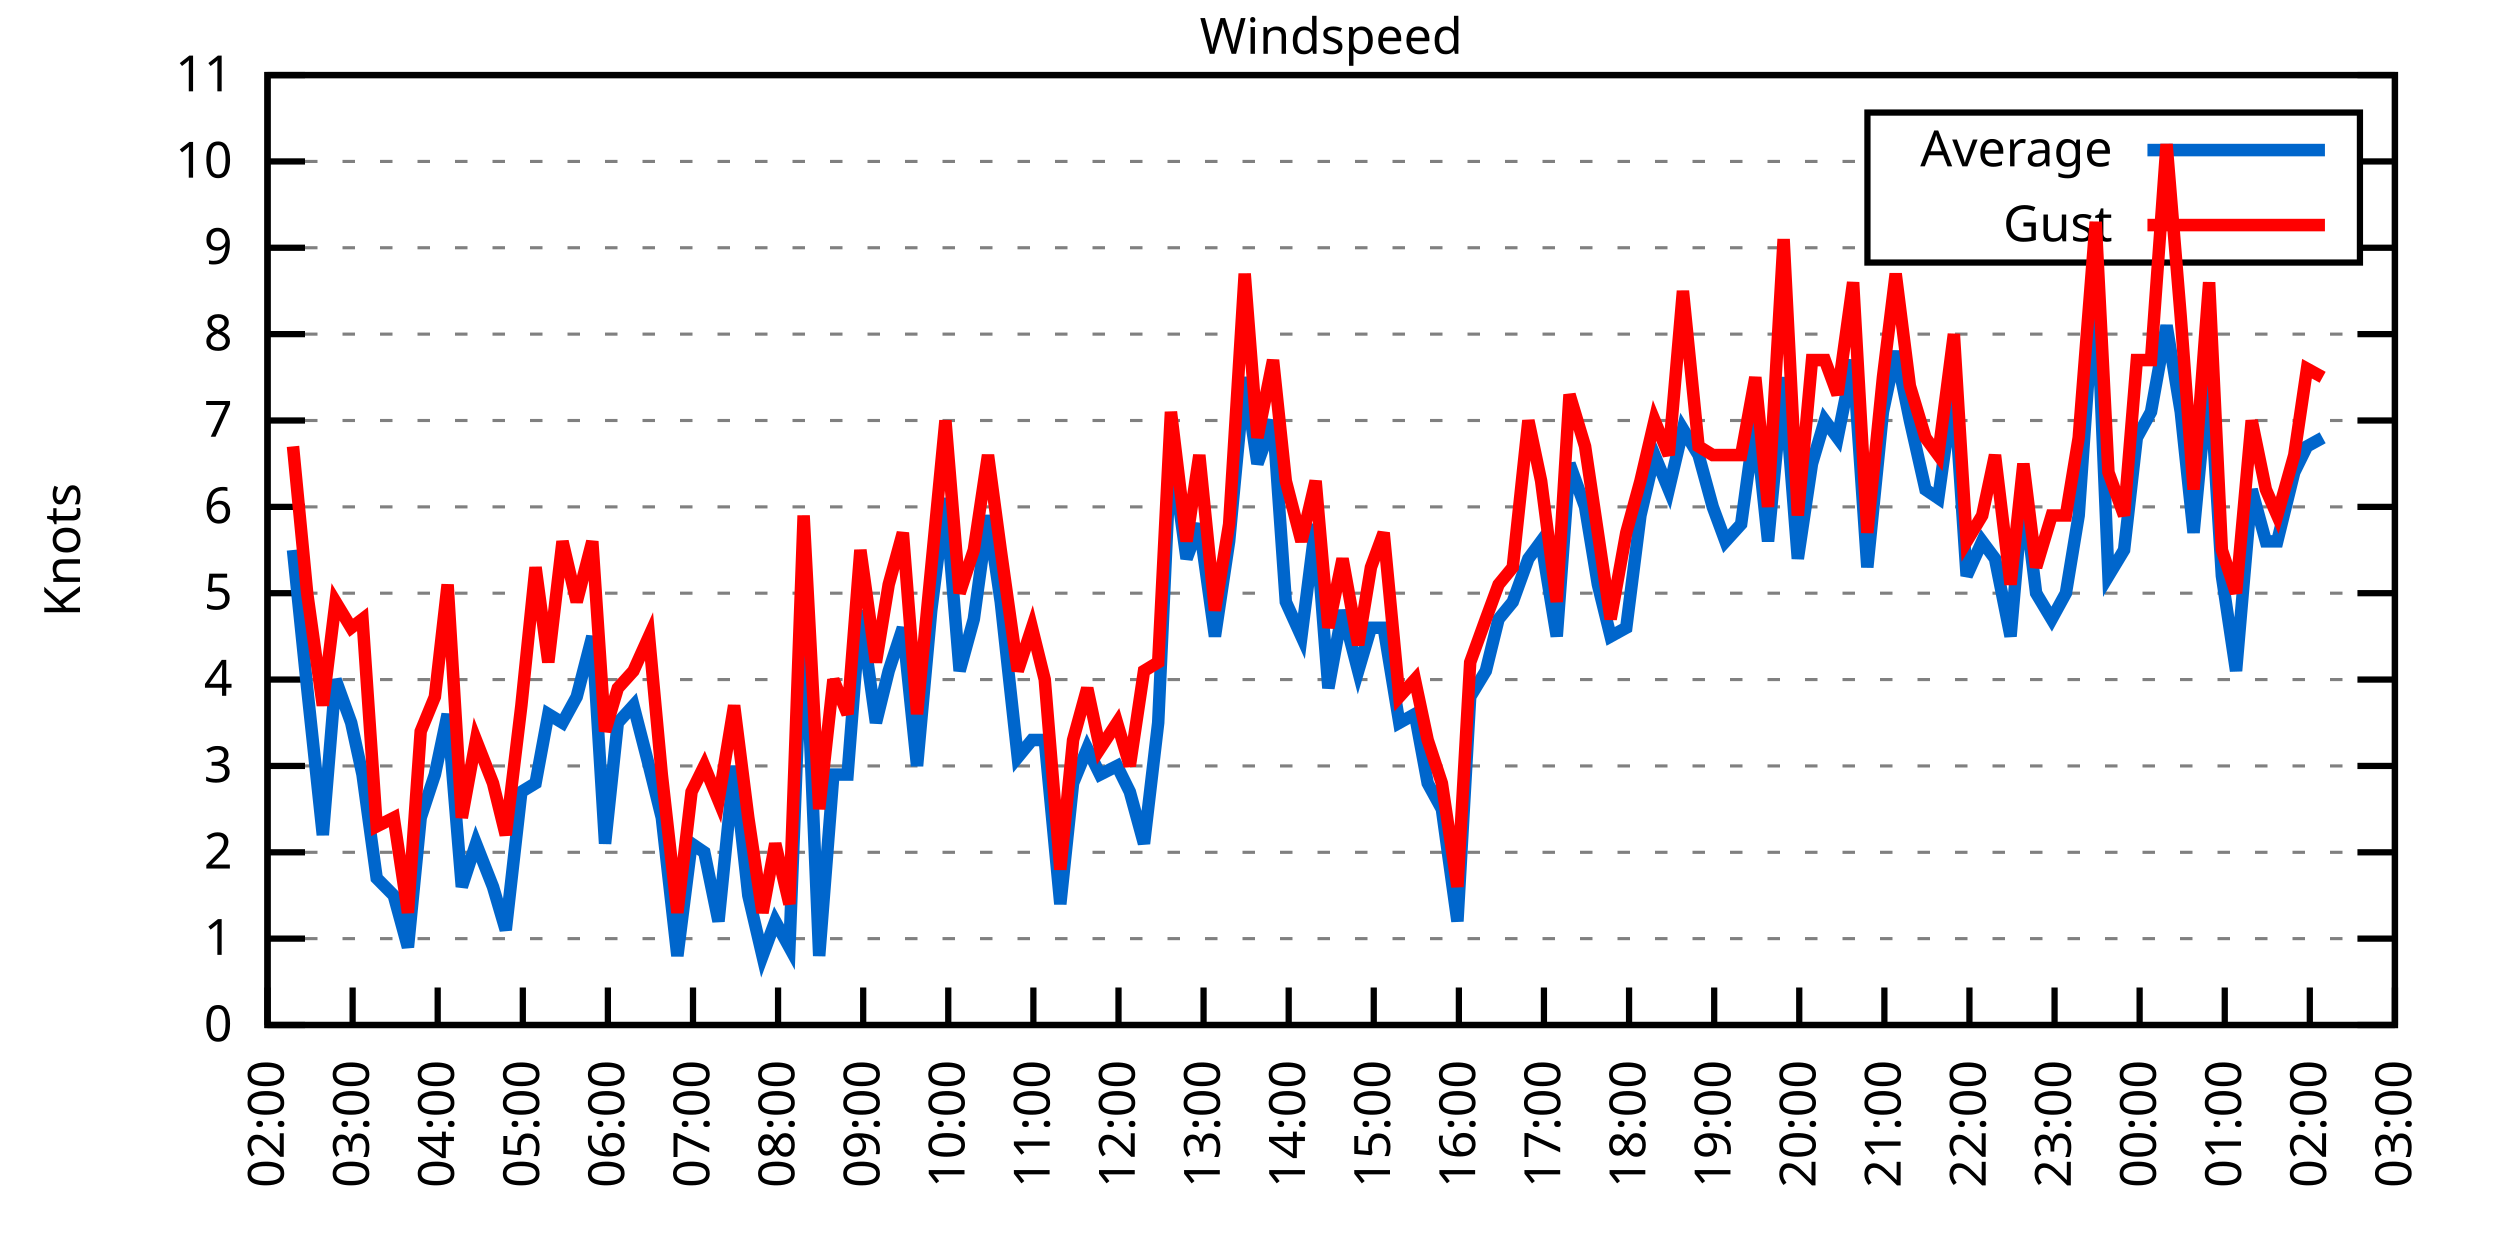
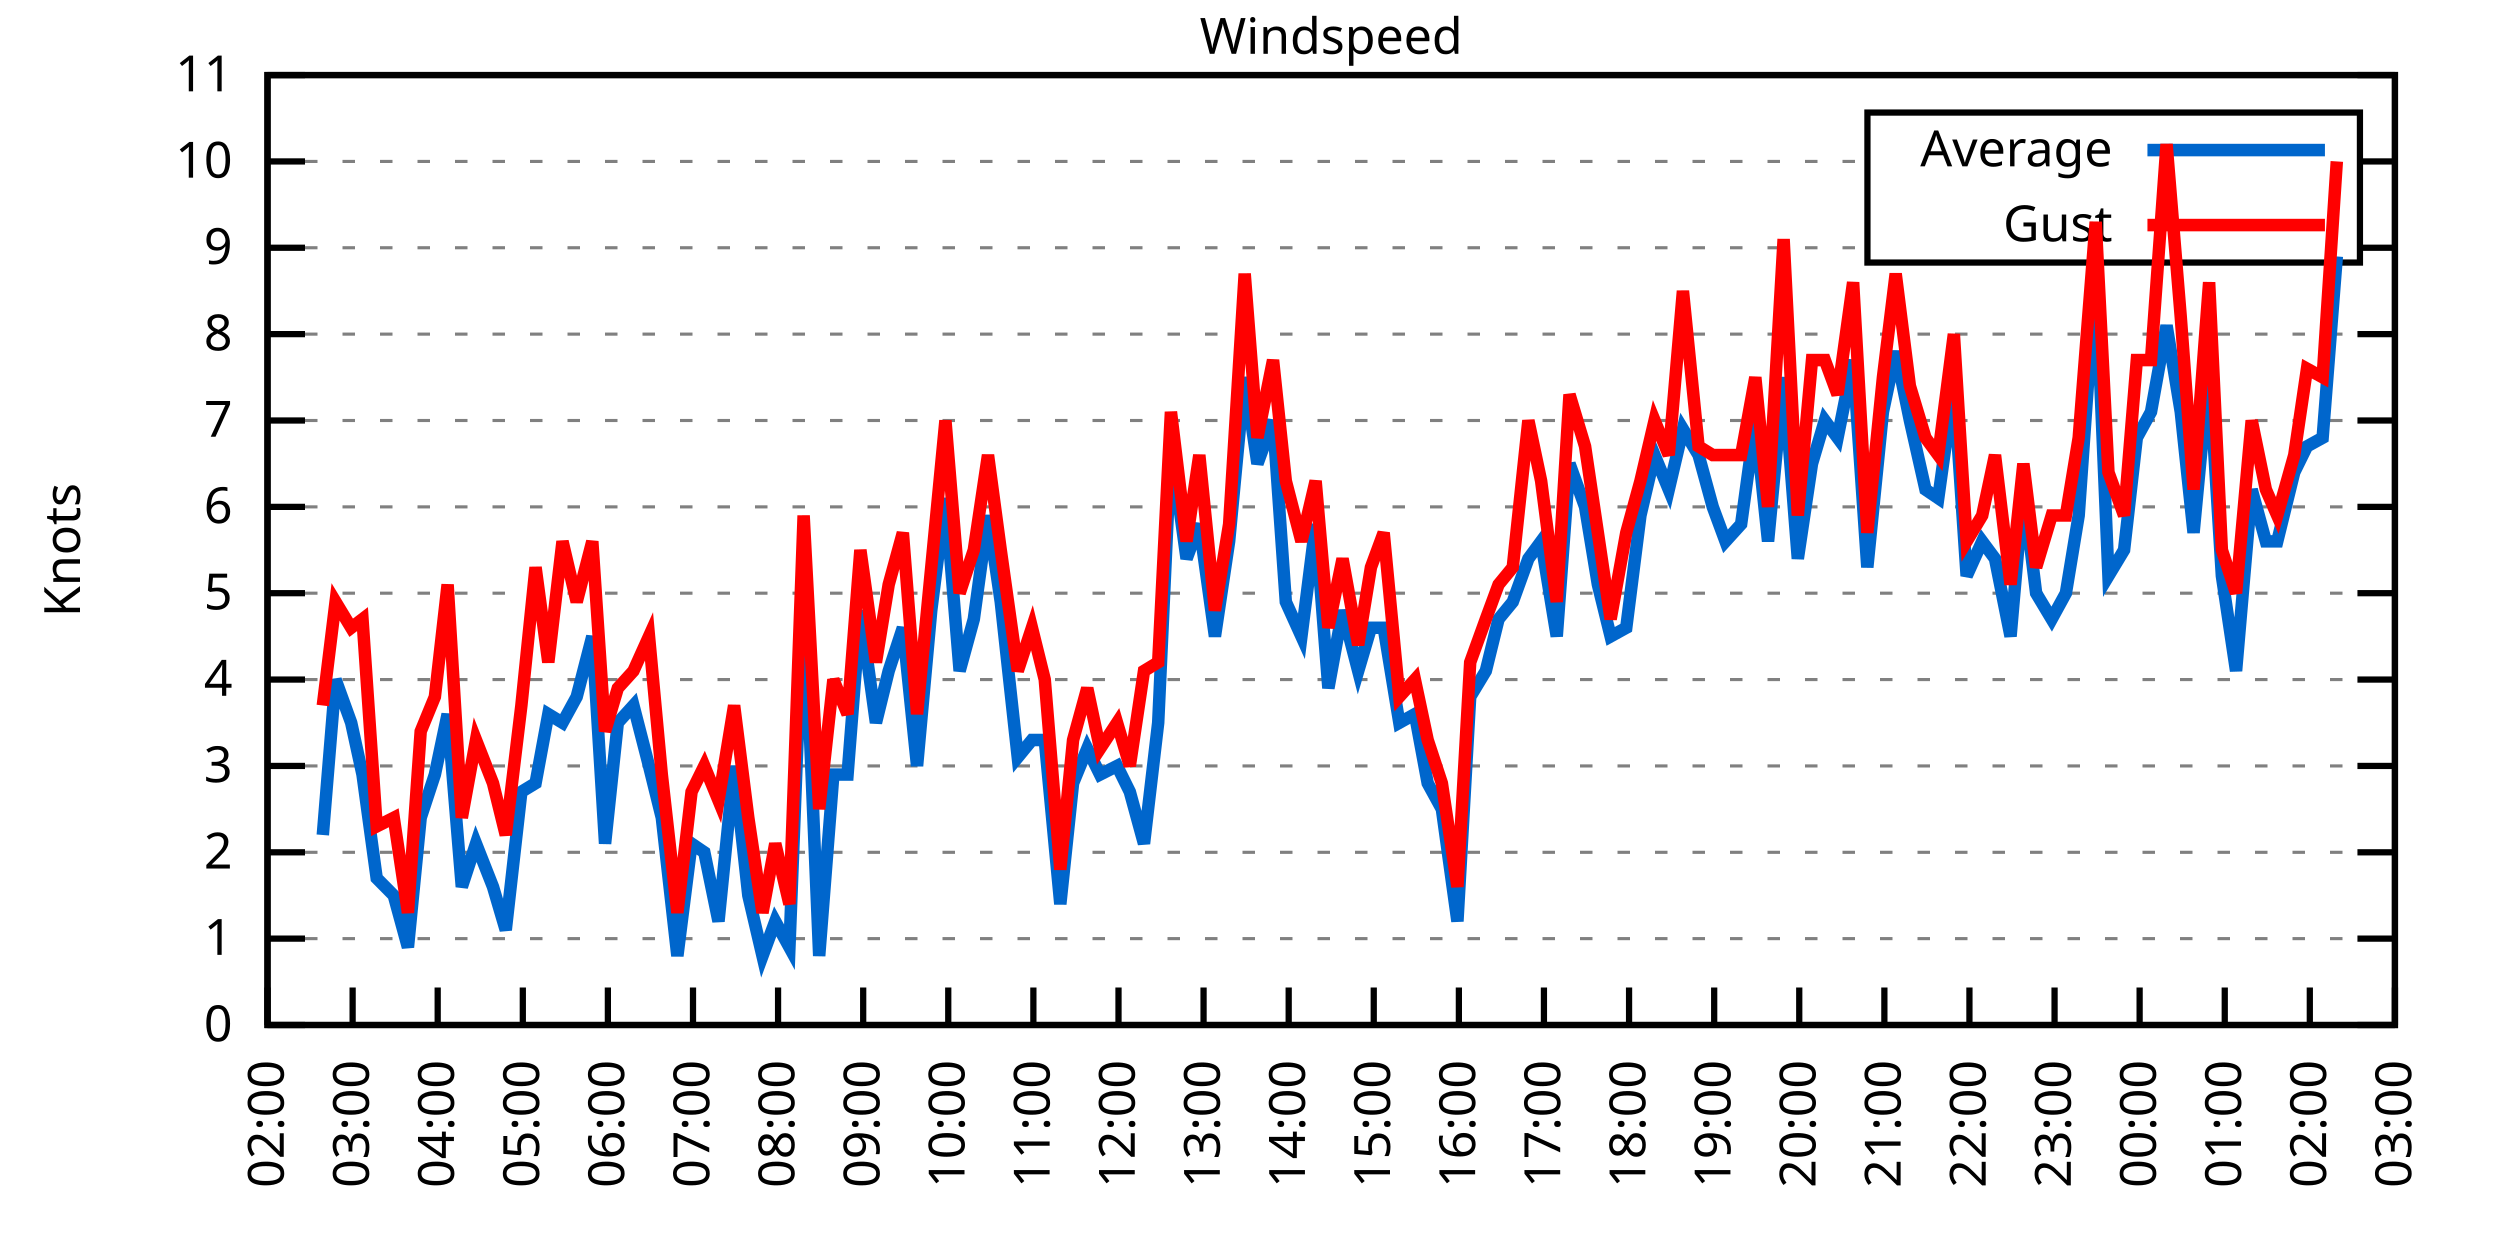
<svg xmlns="http://www.w3.org/2000/svg" xmlns:xlink="http://www.w3.org/1999/xlink" width="400" height="200" viewBox="0 0 400 200">
  <g id="gnuplot_canvas">
    <rect x="0" y="0" width="400" height="200" fill="none" />
    <defs>
      <circle id="gpDot" r="0.5" stroke-width="0.5" stroke="currentColor" />
      <path id="gpPt0" stroke-width="0.333" stroke="currentColor" d="M-1,0 h2 M0,-1 v2" />
      <path id="gpPt1" stroke-width="0.333" stroke="currentColor" d="M-1,-1 L1,1 M1,-1 L-1,1" />
      <path id="gpPt2" stroke-width="0.333" stroke="currentColor" d="M-1,0 L1,0 M0,-1 L0,1 M-1,-1 L1,1 M-1,1 L1,-1" />
      <rect id="gpPt3" stroke-width="0.333" stroke="currentColor" x="-1" y="-1" width="2" height="2" />
      <rect id="gpPt4" stroke-width="0.333" stroke="currentColor" fill="currentColor" x="-1" y="-1" width="2" height="2" />
      <circle id="gpPt5" stroke-width="0.333" stroke="currentColor" cx="0" cy="0" r="1" />
      <use xlink:href="#gpPt5" id="gpPt6" fill="currentColor" stroke="none" />
      <path id="gpPt7" stroke-width="0.333" stroke="currentColor" d="M0,-1.33 L-1.33,0.67 L1.33,0.67 z" />
      <use xlink:href="#gpPt7" id="gpPt8" fill="currentColor" stroke="none" />
      <use xlink:href="#gpPt7" id="gpPt9" stroke="currentColor" transform="rotate(180)" />
      <use xlink:href="#gpPt9" id="gpPt10" fill="currentColor" stroke="none" />
      <use xlink:href="#gpPt3" id="gpPt11" stroke="currentColor" transform="rotate(45)" />
      <use xlink:href="#gpPt11" id="gpPt12" fill="currentColor" stroke="none" />
      <path id="gpPt13" stroke-width="0.333" stroke="currentColor" d="M0,1.330 L1.265,0.411 L0.782,-1.067 L-0.782,-1.076 L-1.265,0.411 z" />
      <use xlink:href="#gpPt13" id="gpPt14" fill="currentColor" stroke="none" />
      <filter id="textbox" filterUnits="objectBoundingBox" x="0" y="0" height="1" width="1">
        <feFlood flood-color="white" flood-opacity="1" result="bgnd" />
        <feComposite in="SourceGraphic" in2="bgnd" operator="atop" />
      </filter>
      <filter id="greybox" filterUnits="objectBoundingBox" x="0" y="0" height="1" width="1">
        <feFlood flood-color="lightgrey" flood-opacity="1" result="grey" />
        <feComposite in="SourceGraphic" in2="grey" operator="atop" />
      </filter>
    </defs>
    <g fill="none" color="white" stroke="currentColor" stroke-width="1.00" stroke-linecap="butt" stroke-linejoin="miter">
</g>
    <g fill="none" color="black" stroke="currentColor" stroke-width="1.00" stroke-linecap="butt" stroke-linejoin="miter">
      <g stroke="none" shape-rendering="crispEdges">
        <polygon fill="rgb(255, 255, 255)" points="42.80,164.00 383.18,164.00 383.18,12.02 42.80,12.02 " />
      </g>
    </g>
    <g fill="none" color="black" stroke="currentColor" stroke-width="1.00" stroke-linecap="butt" stroke-linejoin="miter">
</g>
    <g fill="none" color="black" stroke="black" stroke-width="0.50" stroke-linecap="butt" stroke-linejoin="miter">
</g>
    <g fill="none" color="gray" stroke="currentColor" stroke-width="0.50" stroke-linecap="butt" stroke-linejoin="miter">
      <path stroke="gray" stroke-dasharray="2,4" class="gridline" d="M42.80,164.00 L383.19,164.00  " />
    </g>
    <g fill="none" color="gray" stroke="gray" stroke-width="1.00" stroke-linecap="butt" stroke-linejoin="miter">
</g>
    <g fill="none" color="black" stroke="currentColor" stroke-width="1.00" stroke-linecap="butt" stroke-linejoin="miter">
      <path stroke="black" d="M42.80,164.00 L48.80,164.00 M383.19,164.00 L377.19,164.00  " />
      <g transform="translate(37.20,166.60)" stroke="none" fill="black" font-family="Sans" font-size="8.00" text-anchor="end">
        <text>
          <tspan font-family="Sans"> 0</tspan>
        </text>
      </g>
    </g>
    <g fill="none" color="black" stroke="currentColor" stroke-width="1.00" stroke-linecap="butt" stroke-linejoin="miter">
</g>
    <g fill="none" color="black" stroke="black" stroke-width="0.50" stroke-linecap="butt" stroke-linejoin="miter">
</g>
    <g fill="none" color="gray" stroke="currentColor" stroke-width="0.50" stroke-linecap="butt" stroke-linejoin="miter">
      <path stroke="gray" stroke-dasharray="2,4" class="gridline" d="M42.80,150.18 L383.19,150.18  " />
    </g>
    <g fill="none" color="gray" stroke="gray" stroke-width="1.00" stroke-linecap="butt" stroke-linejoin="miter">
</g>
    <g fill="none" color="black" stroke="currentColor" stroke-width="1.00" stroke-linecap="butt" stroke-linejoin="miter">
      <path stroke="black" d="M42.80,150.18 L48.80,150.18 M383.19,150.18 L377.19,150.18  " />
      <g transform="translate(37.20,152.78)" stroke="none" fill="black" font-family="Sans" font-size="8.00" text-anchor="end">
        <text>
          <tspan font-family="Sans"> 1</tspan>
        </text>
      </g>
    </g>
    <g fill="none" color="black" stroke="currentColor" stroke-width="1.00" stroke-linecap="butt" stroke-linejoin="miter">
</g>
    <g fill="none" color="black" stroke="black" stroke-width="0.50" stroke-linecap="butt" stroke-linejoin="miter">
</g>
    <g fill="none" color="gray" stroke="currentColor" stroke-width="0.50" stroke-linecap="butt" stroke-linejoin="miter">
      <path stroke="gray" stroke-dasharray="2,4" class="gridline" d="M42.80,136.37 L383.19,136.37  " />
    </g>
    <g fill="none" color="gray" stroke="gray" stroke-width="1.00" stroke-linecap="butt" stroke-linejoin="miter">
</g>
    <g fill="none" color="black" stroke="currentColor" stroke-width="1.00" stroke-linecap="butt" stroke-linejoin="miter">
      <path stroke="black" d="M42.80,136.37 L48.80,136.37 M383.19,136.37 L377.19,136.37  " />
      <g transform="translate(37.20,138.97)" stroke="none" fill="black" font-family="Sans" font-size="8.00" text-anchor="end">
        <text>
          <tspan font-family="Sans"> 2</tspan>
        </text>
      </g>
    </g>
    <g fill="none" color="black" stroke="currentColor" stroke-width="1.00" stroke-linecap="butt" stroke-linejoin="miter">
</g>
    <g fill="none" color="black" stroke="black" stroke-width="0.50" stroke-linecap="butt" stroke-linejoin="miter">
</g>
    <g fill="none" color="gray" stroke="currentColor" stroke-width="0.50" stroke-linecap="butt" stroke-linejoin="miter">
      <path stroke="gray" stroke-dasharray="2,4" class="gridline" d="M42.80,122.55 L383.19,122.55  " />
    </g>
    <g fill="none" color="gray" stroke="gray" stroke-width="1.00" stroke-linecap="butt" stroke-linejoin="miter">
</g>
    <g fill="none" color="black" stroke="currentColor" stroke-width="1.00" stroke-linecap="butt" stroke-linejoin="miter">
      <path stroke="black" d="M42.80,122.55 L48.80,122.55 M383.19,122.55 L377.19,122.55  " />
      <g transform="translate(37.20,125.15)" stroke="none" fill="black" font-family="Sans" font-size="8.00" text-anchor="end">
        <text>
          <tspan font-family="Sans"> 3</tspan>
        </text>
      </g>
    </g>
    <g fill="none" color="black" stroke="currentColor" stroke-width="1.00" stroke-linecap="butt" stroke-linejoin="miter">
</g>
    <g fill="none" color="black" stroke="black" stroke-width="0.50" stroke-linecap="butt" stroke-linejoin="miter">
</g>
    <g fill="none" color="gray" stroke="currentColor" stroke-width="0.50" stroke-linecap="butt" stroke-linejoin="miter">
      <path stroke="gray" stroke-dasharray="2,4" class="gridline" d="M42.80,108.73 L383.19,108.73  " />
    </g>
    <g fill="none" color="gray" stroke="gray" stroke-width="1.00" stroke-linecap="butt" stroke-linejoin="miter">
</g>
    <g fill="none" color="black" stroke="currentColor" stroke-width="1.00" stroke-linecap="butt" stroke-linejoin="miter">
      <path stroke="black" d="M42.80,108.73 L48.80,108.73 M383.19,108.73 L377.19,108.73  " />
      <g transform="translate(37.20,111.33)" stroke="none" fill="black" font-family="Sans" font-size="8.00" text-anchor="end">
        <text>
          <tspan font-family="Sans"> 4</tspan>
        </text>
      </g>
    </g>
    <g fill="none" color="black" stroke="currentColor" stroke-width="1.00" stroke-linecap="butt" stroke-linejoin="miter">
</g>
    <g fill="none" color="black" stroke="black" stroke-width="0.50" stroke-linecap="butt" stroke-linejoin="miter">
</g>
    <g fill="none" color="gray" stroke="currentColor" stroke-width="0.50" stroke-linecap="butt" stroke-linejoin="miter">
      <path stroke="gray" stroke-dasharray="2,4" class="gridline" d="M42.80,94.91 L383.19,94.91  " />
    </g>
    <g fill="none" color="gray" stroke="gray" stroke-width="1.00" stroke-linecap="butt" stroke-linejoin="miter">
</g>
    <g fill="none" color="black" stroke="currentColor" stroke-width="1.00" stroke-linecap="butt" stroke-linejoin="miter">
      <path stroke="black" d="M42.80,94.91 L48.80,94.91 M383.19,94.91 L377.19,94.91  " />
      <g transform="translate(37.20,97.51)" stroke="none" fill="black" font-family="Sans" font-size="8.00" text-anchor="end">
        <text>
          <tspan font-family="Sans"> 5</tspan>
        </text>
      </g>
    </g>
    <g fill="none" color="black" stroke="currentColor" stroke-width="1.00" stroke-linecap="butt" stroke-linejoin="miter">
</g>
    <g fill="none" color="black" stroke="black" stroke-width="0.50" stroke-linecap="butt" stroke-linejoin="miter">
</g>
    <g fill="none" color="gray" stroke="currentColor" stroke-width="0.50" stroke-linecap="butt" stroke-linejoin="miter">
      <path stroke="gray" stroke-dasharray="2,4" class="gridline" d="M42.80,81.10 L383.19,81.10  " />
    </g>
    <g fill="none" color="gray" stroke="gray" stroke-width="1.00" stroke-linecap="butt" stroke-linejoin="miter">
</g>
    <g fill="none" color="black" stroke="currentColor" stroke-width="1.00" stroke-linecap="butt" stroke-linejoin="miter">
      <path stroke="black" d="M42.80,81.10 L48.80,81.10 M383.19,81.10 L377.19,81.10  " />
      <g transform="translate(37.20,83.70)" stroke="none" fill="black" font-family="Sans" font-size="8.00" text-anchor="end">
        <text>
          <tspan font-family="Sans"> 6</tspan>
        </text>
      </g>
    </g>
    <g fill="none" color="black" stroke="currentColor" stroke-width="1.00" stroke-linecap="butt" stroke-linejoin="miter">
</g>
    <g fill="none" color="black" stroke="black" stroke-width="0.50" stroke-linecap="butt" stroke-linejoin="miter">
</g>
    <g fill="none" color="gray" stroke="currentColor" stroke-width="0.50" stroke-linecap="butt" stroke-linejoin="miter">
      <path stroke="gray" stroke-dasharray="2,4" class="gridline" d="M42.80,67.28 L383.19,67.28  " />
    </g>
    <g fill="none" color="gray" stroke="gray" stroke-width="1.00" stroke-linecap="butt" stroke-linejoin="miter">
</g>
    <g fill="none" color="black" stroke="currentColor" stroke-width="1.00" stroke-linecap="butt" stroke-linejoin="miter">
      <path stroke="black" d="M42.80,67.28 L48.80,67.28 M383.19,67.28 L377.19,67.28  " />
      <g transform="translate(37.20,69.88)" stroke="none" fill="black" font-family="Sans" font-size="8.00" text-anchor="end">
        <text>
          <tspan font-family="Sans"> 7</tspan>
        </text>
      </g>
    </g>
    <g fill="none" color="black" stroke="currentColor" stroke-width="1.00" stroke-linecap="butt" stroke-linejoin="miter">
</g>
    <g fill="none" color="black" stroke="black" stroke-width="0.50" stroke-linecap="butt" stroke-linejoin="miter">
</g>
    <g fill="none" color="gray" stroke="currentColor" stroke-width="0.50" stroke-linecap="butt" stroke-linejoin="miter">
      <path stroke="gray" stroke-dasharray="2,4" class="gridline" d="M42.80,53.46 L383.19,53.46  " />
    </g>
    <g fill="none" color="gray" stroke="gray" stroke-width="1.00" stroke-linecap="butt" stroke-linejoin="miter">
</g>
    <g fill="none" color="black" stroke="currentColor" stroke-width="1.00" stroke-linecap="butt" stroke-linejoin="miter">
      <path stroke="black" d="M42.80,53.46 L48.80,53.46 M383.19,53.46 L377.19,53.46  " />
      <g transform="translate(37.20,56.06)" stroke="none" fill="black" font-family="Sans" font-size="8.00" text-anchor="end">
        <text>
          <tspan font-family="Sans"> 8</tspan>
        </text>
      </g>
    </g>
    <g fill="none" color="black" stroke="currentColor" stroke-width="1.00" stroke-linecap="butt" stroke-linejoin="miter">
</g>
    <g fill="none" color="black" stroke="black" stroke-width="0.50" stroke-linecap="butt" stroke-linejoin="miter">
</g>
    <g fill="none" color="gray" stroke="currentColor" stroke-width="0.50" stroke-linecap="butt" stroke-linejoin="miter">
      <path stroke="gray" stroke-dasharray="2,4" class="gridline" d="M42.80,39.64 L298.79,39.64 M377.59,39.64 L383.19,39.64  " />
    </g>
    <g fill="none" color="gray" stroke="gray" stroke-width="1.00" stroke-linecap="butt" stroke-linejoin="miter">
</g>
    <g fill="none" color="black" stroke="currentColor" stroke-width="1.00" stroke-linecap="butt" stroke-linejoin="miter">
      <path stroke="black" d="M42.80,39.64 L48.80,39.64 M383.19,39.64 L377.19,39.64  " />
      <g transform="translate(37.20,42.24)" stroke="none" fill="black" font-family="Sans" font-size="8.00" text-anchor="end">
        <text>
          <tspan font-family="Sans"> 9</tspan>
        </text>
      </g>
    </g>
    <g fill="none" color="black" stroke="currentColor" stroke-width="1.00" stroke-linecap="butt" stroke-linejoin="miter">
</g>
    <g fill="none" color="black" stroke="black" stroke-width="0.50" stroke-linecap="butt" stroke-linejoin="miter">
</g>
    <g fill="none" color="gray" stroke="currentColor" stroke-width="0.50" stroke-linecap="butt" stroke-linejoin="miter">
      <path stroke="gray" stroke-dasharray="2,4" class="gridline" d="M42.80,25.83 L298.79,25.83 M377.59,25.83 L383.19,25.83  " />
    </g>
    <g fill="none" color="gray" stroke="gray" stroke-width="1.00" stroke-linecap="butt" stroke-linejoin="miter">
</g>
    <g fill="none" color="black" stroke="currentColor" stroke-width="1.00" stroke-linecap="butt" stroke-linejoin="miter">
      <path stroke="black" d="M42.80,25.83 L48.80,25.83 M383.19,25.83 L377.19,25.83  " />
      <g transform="translate(37.20,28.43)" stroke="none" fill="black" font-family="Sans" font-size="8.00" text-anchor="end">
        <text>
          <tspan font-family="Sans"> 10</tspan>
        </text>
      </g>
    </g>
    <g fill="none" color="black" stroke="currentColor" stroke-width="1.00" stroke-linecap="butt" stroke-linejoin="miter">
</g>
    <g fill="none" color="black" stroke="black" stroke-width="0.50" stroke-linecap="butt" stroke-linejoin="miter">
</g>
    <g fill="none" color="gray" stroke="currentColor" stroke-width="0.50" stroke-linecap="butt" stroke-linejoin="miter">
      <path stroke="gray" stroke-dasharray="2,4" class="gridline" d="M42.80,12.01 L383.19,12.01  " />
    </g>
    <g fill="none" color="gray" stroke="gray" stroke-width="1.00" stroke-linecap="butt" stroke-linejoin="miter">
</g>
    <g fill="none" color="black" stroke="currentColor" stroke-width="1.00" stroke-linecap="butt" stroke-linejoin="miter">
      <path stroke="black" d="M42.80,12.01 L48.80,12.01 M383.19,12.01 L377.19,12.01  " />
      <g transform="translate(37.20,14.61)" stroke="none" fill="black" font-family="Sans" font-size="8.00" text-anchor="end">
        <text>
          <tspan font-family="Sans"> 11</tspan>
        </text>
      </g>
    </g>
    <g fill="none" color="black" stroke="currentColor" stroke-width="1.00" stroke-linecap="butt" stroke-linejoin="miter">
      <path stroke="black" d="M42.80,164.00 L42.80,158.00  " />
      <g transform="translate(45.40,169.60) rotate(270.00)" stroke="none" fill="black" font-family="Sans" font-size="8.00" text-anchor="end">
        <text>
          <tspan font-family="Sans">02:00</tspan>
        </text>
      </g>
    </g>
    <g fill="none" color="black" stroke="currentColor" stroke-width="1.00" stroke-linecap="butt" stroke-linejoin="miter">
      <path stroke="black" d="M56.42,164.00 L56.42,158.00  " />
      <g transform="translate(59.02,169.60) rotate(270.00)" stroke="none" fill="black" font-family="Sans" font-size="8.00" text-anchor="end">
        <text>
          <tspan font-family="Sans">03:00</tspan>
        </text>
      </g>
    </g>
    <g fill="none" color="black" stroke="currentColor" stroke-width="1.00" stroke-linecap="butt" stroke-linejoin="miter">
      <path stroke="black" d="M70.03,164.00 L70.03,158.00  " />
      <g transform="translate(72.63,169.60) rotate(270.00)" stroke="none" fill="black" font-family="Sans" font-size="8.00" text-anchor="end">
        <text>
          <tspan font-family="Sans">04:00</tspan>
        </text>
      </g>
    </g>
    <g fill="none" color="black" stroke="currentColor" stroke-width="1.00" stroke-linecap="butt" stroke-linejoin="miter">
      <path stroke="black" d="M83.65,164.00 L83.65,158.00  " />
      <g transform="translate(86.25,169.60) rotate(270.00)" stroke="none" fill="black" font-family="Sans" font-size="8.00" text-anchor="end">
        <text>
          <tspan font-family="Sans">05:00</tspan>
        </text>
      </g>
    </g>
    <g fill="none" color="black" stroke="currentColor" stroke-width="1.00" stroke-linecap="butt" stroke-linejoin="miter">
      <path stroke="black" d="M97.26,164.00 L97.26,158.00  " />
      <g transform="translate(99.86,169.60) rotate(270.00)" stroke="none" fill="black" font-family="Sans" font-size="8.00" text-anchor="end">
        <text>
          <tspan font-family="Sans">06:00</tspan>
        </text>
      </g>
    </g>
    <g fill="none" color="black" stroke="currentColor" stroke-width="1.00" stroke-linecap="butt" stroke-linejoin="miter">
      <path stroke="black" d="M110.88,164.00 L110.88,158.00  " />
      <g transform="translate(113.48,169.60) rotate(270.00)" stroke="none" fill="black" font-family="Sans" font-size="8.00" text-anchor="end">
        <text>
          <tspan font-family="Sans">07:00</tspan>
        </text>
      </g>
    </g>
    <g fill="none" color="black" stroke="currentColor" stroke-width="1.00" stroke-linecap="butt" stroke-linejoin="miter">
      <path stroke="black" d="M124.49,164.00 L124.49,158.00  " />
      <g transform="translate(127.09,169.60) rotate(270.00)" stroke="none" fill="black" font-family="Sans" font-size="8.00" text-anchor="end">
        <text>
          <tspan font-family="Sans">08:00</tspan>
        </text>
      </g>
    </g>
    <g fill="none" color="black" stroke="currentColor" stroke-width="1.00" stroke-linecap="butt" stroke-linejoin="miter">
      <path stroke="black" d="M138.11,164.00 L138.11,158.00  " />
      <g transform="translate(140.71,169.60) rotate(270.00)" stroke="none" fill="black" font-family="Sans" font-size="8.00" text-anchor="end">
        <text>
          <tspan font-family="Sans">09:00</tspan>
        </text>
      </g>
    </g>
    <g fill="none" color="black" stroke="currentColor" stroke-width="1.00" stroke-linecap="butt" stroke-linejoin="miter">
      <path stroke="black" d="M151.72,164.00 L151.72,158.00  " />
      <g transform="translate(154.32,169.60) rotate(270.00)" stroke="none" fill="black" font-family="Sans" font-size="8.00" text-anchor="end">
        <text>
          <tspan font-family="Sans">10:00</tspan>
        </text>
      </g>
    </g>
    <g fill="none" color="black" stroke="currentColor" stroke-width="1.00" stroke-linecap="butt" stroke-linejoin="miter">
      <path stroke="black" d="M165.34,164.00 L165.34,158.00  " />
      <g transform="translate(167.94,169.60) rotate(270.00)" stroke="none" fill="black" font-family="Sans" font-size="8.00" text-anchor="end">
        <text>
          <tspan font-family="Sans">11:00</tspan>
        </text>
      </g>
    </g>
    <g fill="none" color="black" stroke="currentColor" stroke-width="1.00" stroke-linecap="butt" stroke-linejoin="miter">
      <path stroke="black" d="M178.96,164.00 L178.96,158.00  " />
      <g transform="translate(181.56,169.60) rotate(270.00)" stroke="none" fill="black" font-family="Sans" font-size="8.00" text-anchor="end">
        <text>
          <tspan font-family="Sans">12:00</tspan>
        </text>
      </g>
    </g>
    <g fill="none" color="black" stroke="currentColor" stroke-width="1.00" stroke-linecap="butt" stroke-linejoin="miter">
      <path stroke="black" d="M192.57,164.00 L192.57,158.00  " />
      <g transform="translate(195.17,169.60) rotate(270.00)" stroke="none" fill="black" font-family="Sans" font-size="8.00" text-anchor="end">
        <text>
          <tspan font-family="Sans">13:00</tspan>
        </text>
      </g>
    </g>
    <g fill="none" color="black" stroke="currentColor" stroke-width="1.00" stroke-linecap="butt" stroke-linejoin="miter">
      <path stroke="black" d="M206.19,164.00 L206.19,158.00  " />
      <g transform="translate(208.79,169.60) rotate(270.00)" stroke="none" fill="black" font-family="Sans" font-size="8.00" text-anchor="end">
        <text>
          <tspan font-family="Sans">14:00</tspan>
        </text>
      </g>
    </g>
    <g fill="none" color="black" stroke="currentColor" stroke-width="1.00" stroke-linecap="butt" stroke-linejoin="miter">
      <path stroke="black" d="M219.80,164.00 L219.80,158.00  " />
      <g transform="translate(222.40,169.60) rotate(270.00)" stroke="none" fill="black" font-family="Sans" font-size="8.00" text-anchor="end">
        <text>
          <tspan font-family="Sans">15:00</tspan>
        </text>
      </g>
    </g>
    <g fill="none" color="black" stroke="currentColor" stroke-width="1.00" stroke-linecap="butt" stroke-linejoin="miter">
      <path stroke="black" d="M233.42,164.00 L233.42,158.00  " />
      <g transform="translate(236.02,169.60) rotate(270.00)" stroke="none" fill="black" font-family="Sans" font-size="8.00" text-anchor="end">
        <text>
          <tspan font-family="Sans">16:00</tspan>
        </text>
      </g>
    </g>
    <g fill="none" color="black" stroke="currentColor" stroke-width="1.00" stroke-linecap="butt" stroke-linejoin="miter">
      <path stroke="black" d="M247.03,164.00 L247.03,158.00  " />
      <g transform="translate(249.63,169.60) rotate(270.00)" stroke="none" fill="black" font-family="Sans" font-size="8.00" text-anchor="end">
        <text>
          <tspan font-family="Sans">17:00</tspan>
        </text>
      </g>
    </g>
    <g fill="none" color="black" stroke="currentColor" stroke-width="1.00" stroke-linecap="butt" stroke-linejoin="miter">
      <path stroke="black" d="M260.65,164.00 L260.65,158.00  " />
      <g transform="translate(263.25,169.60) rotate(270.00)" stroke="none" fill="black" font-family="Sans" font-size="8.00" text-anchor="end">
        <text>
          <tspan font-family="Sans">18:00</tspan>
        </text>
      </g>
    </g>
    <g fill="none" color="black" stroke="currentColor" stroke-width="1.00" stroke-linecap="butt" stroke-linejoin="miter">
      <path stroke="black" d="M274.27,164.00 L274.27,158.00  " />
      <g transform="translate(276.87,169.60) rotate(270.00)" stroke="none" fill="black" font-family="Sans" font-size="8.00" text-anchor="end">
        <text>
          <tspan font-family="Sans">19:00</tspan>
        </text>
      </g>
    </g>
    <g fill="none" color="black" stroke="currentColor" stroke-width="1.00" stroke-linecap="butt" stroke-linejoin="miter">
      <path stroke="black" d="M287.88,164.00 L287.88,158.00  " />
      <g transform="translate(290.48,169.60) rotate(270.00)" stroke="none" fill="black" font-family="Sans" font-size="8.00" text-anchor="end">
        <text>
          <tspan font-family="Sans">20:00</tspan>
        </text>
      </g>
    </g>
    <g fill="none" color="black" stroke="currentColor" stroke-width="1.00" stroke-linecap="butt" stroke-linejoin="miter">
      <path stroke="black" d="M301.50,164.00 L301.50,158.00  " />
      <g transform="translate(304.10,169.60) rotate(270.00)" stroke="none" fill="black" font-family="Sans" font-size="8.00" text-anchor="end">
        <text>
          <tspan font-family="Sans">21:00</tspan>
        </text>
      </g>
    </g>
    <g fill="none" color="black" stroke="currentColor" stroke-width="1.00" stroke-linecap="butt" stroke-linejoin="miter">
      <path stroke="black" d="M315.11,164.00 L315.11,158.00  " />
      <g transform="translate(317.71,169.60) rotate(270.00)" stroke="none" fill="black" font-family="Sans" font-size="8.00" text-anchor="end">
        <text>
          <tspan font-family="Sans">22:00</tspan>
        </text>
      </g>
    </g>
    <g fill="none" color="black" stroke="currentColor" stroke-width="1.00" stroke-linecap="butt" stroke-linejoin="miter">
      <path stroke="black" d="M328.73,164.00 L328.73,158.00  " />
      <g transform="translate(331.33,169.60) rotate(270.00)" stroke="none" fill="black" font-family="Sans" font-size="8.00" text-anchor="end">
        <text>
          <tspan font-family="Sans">23:00</tspan>
        </text>
      </g>
    </g>
    <g fill="none" color="black" stroke="currentColor" stroke-width="1.00" stroke-linecap="butt" stroke-linejoin="miter">
      <path stroke="black" d="M342.34,164.00 L342.34,158.00  " />
      <g transform="translate(344.94,169.60) rotate(270.00)" stroke="none" fill="black" font-family="Sans" font-size="8.00" text-anchor="end">
        <text>
          <tspan font-family="Sans">00:00</tspan>
        </text>
      </g>
    </g>
    <g fill="none" color="black" stroke="currentColor" stroke-width="1.00" stroke-linecap="butt" stroke-linejoin="miter">
      <path stroke="black" d="M355.96,164.00 L355.96,158.00  " />
      <g transform="translate(358.56,169.60) rotate(270.00)" stroke="none" fill="black" font-family="Sans" font-size="8.00" text-anchor="end">
        <text>
          <tspan font-family="Sans">01:00</tspan>
        </text>
      </g>
    </g>
    <g fill="none" color="black" stroke="currentColor" stroke-width="1.00" stroke-linecap="butt" stroke-linejoin="miter">
      <path stroke="black" d="M369.57,164.00 L369.57,158.00  " />
      <g transform="translate(372.17,169.60) rotate(270.00)" stroke="none" fill="black" font-family="Sans" font-size="8.00" text-anchor="end">
        <text>
          <tspan font-family="Sans">02:00</tspan>
        </text>
      </g>
    </g>
    <g fill="none" color="black" stroke="currentColor" stroke-width="1.00" stroke-linecap="butt" stroke-linejoin="miter">
      <path stroke="black" d="M383.19,164.00 L383.19,158.00  " />
      <g transform="translate(385.79,169.60) rotate(270.00)" stroke="none" fill="black" font-family="Sans" font-size="8.00" text-anchor="end">
        <text>
          <tspan font-family="Sans">03:00</tspan>
        </text>
      </g>
    </g>
    <g fill="none" color="black" stroke="currentColor" stroke-width="1.00" stroke-linecap="butt" stroke-linejoin="miter">
</g>
    <g fill="none" color="black" stroke="currentColor" stroke-width="1.00" stroke-linecap="butt" stroke-linejoin="miter">
      <path stroke="black" d="M42.80,12.01 L42.80,164.00 L383.19,164.00 L383.19,12.01 L42.80,12.01 Z  " />
    </g>
    <g fill="none" color="black" stroke="currentColor" stroke-width="1.00" stroke-linecap="butt" stroke-linejoin="miter">
</g>
    <g fill="none" color="black" stroke="currentColor" stroke-width="1.00" stroke-linecap="butt" stroke-linejoin="miter">
      <path stroke="black" d="M298.79,42.01 L298.79,18.01 L377.59,18.01 L377.59,42.01 L298.79,42.01 Z  " />
    </g>
    <g id="Windspeed_plot_1">
      <g fill="none" color="white" stroke="black" stroke-width="2.00" stroke-linecap="butt" stroke-linejoin="miter">
</g>
      <g fill="none" color="black" stroke="currentColor" stroke-width="2.00" stroke-linecap="butt" stroke-linejoin="miter">
        <g transform="translate(337.99,26.61)" stroke="none" fill="black" font-family="Sans" font-size="8.00" text-anchor="end">
          <text>
            <tspan font-family="Sans">Average</tspan>
          </text>
        </g>
      </g>
      <g fill="none" color="black" stroke="currentColor" stroke-width="2.00" stroke-linecap="butt" stroke-linejoin="miter">
-         <path stroke="rgb(  0, 102, 204)" d="M343.59,24.01 L371.99,24.01 M46.88,88.00 L49.15,110.11 L51.65,133.60 L53.69,108.73 L56.19,115.64 L58.00,123.93   L60.27,140.51 L63.00,143.27 L65.27,151.56 L67.31,130.84 L69.58,123.93 L71.62,114.26 L73.89,141.89 L76.16,134.98   L78.88,141.89 L80.92,148.80 L83.42,126.69 L85.69,125.31 L87.73,114.26 L90.00,115.64 L92.27,111.49 L94.77,101.82   L96.81,134.98 L98.85,115.64 L101.35,112.88 L103.84,122.55 L105.89,130.84 L108.38,152.95 L110.65,134.98 L112.69,136.37   L114.96,147.42 L117.46,122.55 L119.73,143.27 L122.00,152.95 L124.04,147.42 L126.31,151.56 L128.58,93.53 L131.07,152.95   L133.34,123.93 L135.61,123.93 L137.66,97.68 L140.15,115.64 L142.19,107.35 L144.46,100.44 L146.73,122.55 L149.00,97.68   L151.27,79.71 L153.54,107.35 L155.81,99.06 L158.08,82.48 L160.12,96.30 L162.84,121.17 L165.11,118.40 L167.16,118.40   L169.65,144.66 L171.69,125.31 L173.96,119.78 L176.01,123.93 L178.73,122.55 L180.77,126.69 L183.04,134.98 L185.31,115.64   L187.35,71.42 L189.85,89.39 L191.89,83.86 L194.39,101.82 L196.66,86.62 L199.15,60.37 L201.19,74.19 L203.69,67.28   L205.73,96.30 L208.23,101.82 L210.50,83.86 L212.54,110.11 L214.81,97.68 L217.31,107.35 L219.35,100.44 L221.39,100.44   L223.89,115.64 L226.38,114.26 L228.43,125.31 L230.70,129.46 L233.19,147.42 L235.23,111.49 L237.73,107.35 L239.77,99.06   L242.04,96.30 L244.54,89.39 L246.58,86.62 L249.08,101.82 L251.12,74.19 L253.61,81.10 L255.66,93.53 L257.70,101.82   L260.20,100.44 L262.47,82.48 L264.73,72.81 L267.00,78.33 L269.27,68.66 L271.77,72.81 L274.04,81.10 L276.08,86.62   L278.58,83.86 L280.85,67.28 L282.89,86.62 L285.38,60.37 L287.65,89.39 L289.92,74.19 L291.97,67.28 L294.01,70.04   L296.50,57.61 L298.77,90.77 L301.27,65.90 L303.31,56.23 L305.58,67.28 L308.08,78.33 L310.12,79.71 L312.62,61.75   L314.66,92.15 L317.15,86.62 L319.20,89.39 L321.69,101.82 L323.74,78.33 L325.78,94.91 L328.27,99.06 L330.54,94.91   L332.59,82.48 L335.31,43.79 L337.35,92.15 L339.85,88.00 L341.89,70.04 L344.16,65.90 L346.65,52.08 L348.92,65.90   L350.97,85.24 L353.46,58.99 L355.50,92.15 L357.77,107.35 L360.27,78.33 L362.54,86.62 L364.36,86.62 L367.08,75.57   L369.12,71.42 L371.62,70.04  " />
+         <path stroke="rgb(  0, 102, 204)" d="M343.59,24.01 L371.99,24.01 M51.65,133.60 L53.69,108.73 L56.19,115.64 L58.00,123.93 L60.27,140.51 L63.00,143.27   L65.27,151.56 L67.31,130.84 L69.58,123.93 L71.62,114.26 L73.89,141.89 L76.16,134.98 L78.88,141.89 L80.92,148.80   L83.42,126.69 L85.69,125.31 L87.73,114.26 L90.00,115.64 L92.27,111.49 L94.77,101.82 L96.81,134.98 L98.85,115.64   L101.35,112.88 L103.84,122.55 L105.89,130.84 L108.38,152.95 L110.65,134.98 L112.69,136.37 L114.96,147.42 L117.46,122.55   L119.73,143.27 L122.00,152.95 L124.04,147.42 L126.31,151.56 L128.58,93.53 L131.07,152.95 L133.34,123.93 L135.61,123.93   L137.66,97.68 L140.15,115.64 L142.19,107.35 L144.46,100.44 L146.73,122.55 L149.00,97.68 L151.27,79.71 L153.54,107.35   L155.81,99.06 L158.08,82.48 L160.12,96.30 L162.84,121.17 L165.11,118.40 L167.16,118.40 L169.65,144.66 L171.69,125.31   L173.96,119.78 L176.01,123.93 L178.73,122.55 L180.77,126.69 L183.04,134.98 L185.31,115.64 L187.35,71.42 L189.85,89.39   L191.89,83.86 L194.39,101.82 L196.66,86.62 L199.15,60.37 L201.19,74.19 L203.69,67.28 L205.73,96.30 L208.23,101.82   L210.50,83.86 L212.54,110.11 L214.81,97.68 L217.31,107.35 L219.35,100.44 L221.39,100.44 L223.89,115.64 L226.38,114.26   L228.43,125.31 L230.70,129.46 L233.19,147.42 L235.23,111.49 L237.73,107.35 L239.77,99.06 L242.04,96.30 L244.54,89.39   L246.58,86.62 L249.08,101.82 L251.12,74.19 L253.61,81.10 L255.66,93.53 L257.70,101.82 L260.20,100.44 L262.47,82.48   L264.73,72.81 L267.00,78.33 L269.27,68.66 L271.77,72.81 L274.04,81.10 L276.08,86.62 L278.58,83.86 L280.85,67.28   L282.89,86.62 L285.38,60.37 L287.65,89.39 L289.92,74.19 L291.97,67.28 L294.01,70.04 L296.50,57.61 L298.77,90.77   L301.27,65.90 L303.31,56.23 L305.58,67.28 L308.08,78.33 L310.12,79.71 L312.62,61.75 L314.66,92.15 L317.15,86.62   L319.20,89.39 L321.69,101.82 L323.74,78.33 L325.78,94.91 L328.27,99.06 L330.54,94.91 L332.59,82.48 L335.31,43.79   L337.35,92.15 L339.85,88.00 L341.89,70.04 L344.16,65.90 L346.65,52.08 L348.92,65.90 L350.97,85.24 L353.46,58.99   L355.50,92.15 L357.77,107.35 L360.27,78.33 L362.54,86.62 L364.36,86.62 L367.08,75.57 L369.12,71.42 L371.62,70.04   L373.89,41.03  " />
      </g>
    </g>
    <g id="Windspeed_plot_2">
      <g fill="none" color="black" stroke="currentColor" stroke-width="2.00" stroke-linecap="butt" stroke-linejoin="miter">
        <g transform="translate(337.99,38.61)" stroke="none" fill="black" font-family="Sans" font-size="8.00" text-anchor="end">
          <text>
            <tspan font-family="Sans">Gust</tspan>
          </text>
        </g>
      </g>
      <g fill="none" color="black" stroke="currentColor" stroke-width="2.00" stroke-linecap="butt" stroke-linejoin="miter">
-         <path stroke="rgb(255,   0,   0)" d="M343.59,36.01 L371.99,36.01 M46.88,71.42 L49.15,94.91 L51.65,112.88 L53.69,96.30 L56.19,100.44 L58.00,99.06   L60.27,132.22 L63.00,130.84 L65.27,146.04 L67.31,117.02 L69.58,111.49 L71.62,93.53 L73.89,130.84 L76.16,118.40   L78.88,125.31 L80.92,133.60 L83.42,112.88 L85.69,90.77 L87.73,105.97 L90.00,86.62 L92.27,96.30 L94.77,86.62   L96.81,117.02 L98.85,110.11 L101.35,107.35 L103.84,101.82 L105.89,123.93 L108.38,146.04 L110.65,126.69 L112.69,122.55   L114.96,128.08 L117.46,112.88 L119.73,130.84 L122.00,146.04 L124.04,134.98 L126.31,144.66 L128.58,82.48 L131.07,129.46   L133.34,108.73 L135.61,114.26 L137.66,88.00 L140.15,105.97 L142.19,93.53 L144.46,85.24 L146.73,114.26 L149.00,90.77   L151.27,67.28 L153.54,94.91 L155.81,88.00 L158.08,72.81 L160.12,88.00 L162.84,107.35 L165.11,100.44 L167.16,108.73   L169.65,139.13 L171.69,118.40 L173.96,110.11 L176.01,119.78 L178.73,115.64 L180.77,122.55 L183.04,107.35 L185.31,105.97   L187.35,65.90 L189.85,86.62 L191.89,72.81 L194.39,97.68 L196.66,83.86 L199.15,43.79 L201.19,70.04 L203.69,57.61   L205.73,76.95 L208.23,86.62 L210.50,76.95 L212.54,100.44 L214.81,89.39 L217.31,103.20 L219.35,90.77 L221.39,85.24   L223.89,111.49 L226.38,108.73 L228.43,118.40 L230.70,125.31 L233.19,141.89 L235.23,105.97 L237.73,99.06 L239.77,93.53   L242.04,90.77 L244.54,67.28 L246.58,76.95 L249.08,96.30 L251.12,63.13 L253.61,71.42 L255.66,85.24 L257.70,99.06   L260.20,85.24 L262.47,76.95 L264.73,67.28 L267.00,72.81 L269.27,46.55 L271.77,71.42 L274.04,72.81 L276.08,72.81   L278.58,72.81 L280.85,60.37 L282.89,81.10 L285.38,38.26 L287.65,82.48 L289.92,57.61 L291.97,57.61 L294.01,63.13   L296.50,45.17 L298.77,85.24 L301.27,60.37 L303.31,43.79 L305.58,61.75 L308.08,70.04 L310.12,72.81 L312.62,53.46   L314.66,86.62 L317.15,82.48 L319.20,72.81 L321.69,93.53 L323.74,74.19 L325.78,90.77 L328.27,82.48 L330.54,82.48   L332.59,70.04 L335.31,35.50 L337.35,75.57 L339.85,82.48 L341.89,57.61 L344.16,57.61 L346.65,23.06 L348.92,50.70   L350.97,78.33 L353.46,45.17 L355.50,88.00 L357.77,94.91 L360.27,67.28 L362.54,78.33 L364.36,82.48 L367.08,72.81   L369.12,58.99 L371.62,60.37  " />
+         <path stroke="rgb(255,   0,   0)" d="M343.59,36.01 L371.99,36.01 M51.65,112.88 L53.69,96.30 L56.19,100.44 L58.00,99.06 L60.27,132.22 L63.00,130.84   L65.27,146.04 L67.31,117.02 L69.58,111.49 L71.62,93.53 L73.89,130.84 L76.16,118.40 L78.88,125.31 L80.92,133.60   L83.42,112.88 L85.69,90.77 L87.73,105.97 L90.00,86.62 L92.27,96.30 L94.77,86.62 L96.81,117.02 L98.85,110.11   L101.35,107.35 L103.84,101.82 L105.89,123.93 L108.38,146.04 L110.65,126.69 L112.69,122.55 L114.96,128.08 L117.46,112.88   L119.73,130.84 L122.00,146.04 L124.04,134.98 L126.31,144.66 L128.58,82.48 L131.07,129.46 L133.34,108.73 L135.61,114.26   L137.66,88.00 L140.15,105.97 L142.19,93.53 L144.46,85.24 L146.73,114.26 L149.00,90.77 L151.27,67.28 L153.54,94.91   L155.81,88.00 L158.08,72.81 L160.12,88.00 L162.84,107.35 L165.11,100.44 L167.16,108.73 L169.65,139.13 L171.69,118.40   L173.96,110.11 L176.01,119.78 L178.73,115.64 L180.77,122.55 L183.04,107.35 L185.31,105.97 L187.35,65.90 L189.85,86.62   L191.89,72.81 L194.39,97.68 L196.66,83.86 L199.15,43.79 L201.19,70.04 L203.69,57.61 L205.73,76.95 L208.23,86.62   L210.50,76.95 L212.54,100.44 L214.81,89.39 L217.31,103.20 L219.35,90.77 L221.39,85.24 L223.89,111.49 L226.38,108.73   L228.43,118.40 L230.70,125.31 L233.19,141.89 L235.23,105.97 L237.73,99.06 L239.77,93.53 L242.04,90.77 L244.54,67.28   L246.58,76.95 L249.08,96.30 L251.12,63.13 L253.61,71.42 L255.66,85.24 L257.70,99.06 L260.20,85.24 L262.47,76.95   L264.73,67.28 L267.00,72.81 L269.27,46.55 L271.77,71.42 L274.04,72.81 L276.08,72.81 L278.58,72.81 L280.85,60.37   L282.89,81.10 L285.38,38.26 L287.65,82.48 L289.92,57.61 L291.97,57.61 L294.01,63.13 L296.50,45.17 L298.77,85.24   L301.27,60.37 L303.31,43.79 L305.58,61.75 L308.08,70.04 L310.12,72.81 L312.62,53.46 L314.66,86.62 L317.15,82.48   L319.20,72.81 L321.69,93.53 L323.74,74.19 L325.78,90.77 L328.27,82.48 L330.54,82.48 L332.59,70.04 L335.31,35.50   L337.35,75.57 L339.85,82.48 L341.89,57.61 L344.16,57.61 L346.65,23.06 L348.92,50.70 L350.97,78.33 L353.46,45.17   L355.50,88.00 L357.77,94.91 L360.27,67.28 L362.54,78.33 L364.36,82.48 L367.08,72.81 L369.12,58.99 L371.62,60.37   L373.89,25.83  " />
      </g>
    </g>
    <g fill="none" color="black" stroke="currentColor" stroke-width="2.00" stroke-linecap="butt" stroke-linejoin="miter">
</g>
    <g fill="none" color="black" stroke="black" stroke-width="1.00" stroke-linecap="butt" stroke-linejoin="miter">
</g>
    <g fill="none" color="black" stroke="currentColor" stroke-width="1.00" stroke-linecap="butt" stroke-linejoin="miter">
      <path stroke="black" d="M42.80,12.01 L42.80,164.00 L383.19,164.00 L383.19,12.01 L42.80,12.01 Z  " />
      <g transform="translate(12.80,88.01) rotate(270.00)" stroke="none" fill="black" font-family="Sans" font-size="8.00" text-anchor="middle">
        <text>
          <tspan font-family="Sans">Knots</tspan>
        </text>
      </g>
    </g>
    <g fill="none" color="black" stroke="currentColor" stroke-width="1.00" stroke-linecap="butt" stroke-linejoin="miter">
</g>
    <g fill="none" color="black" stroke="currentColor" stroke-width="1.00" stroke-linecap="butt" stroke-linejoin="miter">
      <g transform="translate(212.99,8.61)" stroke="none" fill="black" font-family="Sans" font-size="8.00" text-anchor="middle">
        <text>
          <tspan font-family="Sans">Windspeed</tspan>
        </text>
      </g>
    </g>
    <g fill="none" color="black" stroke="currentColor" stroke-width="1.00" stroke-linecap="butt" stroke-linejoin="miter">
</g>
  </g>
</svg>
